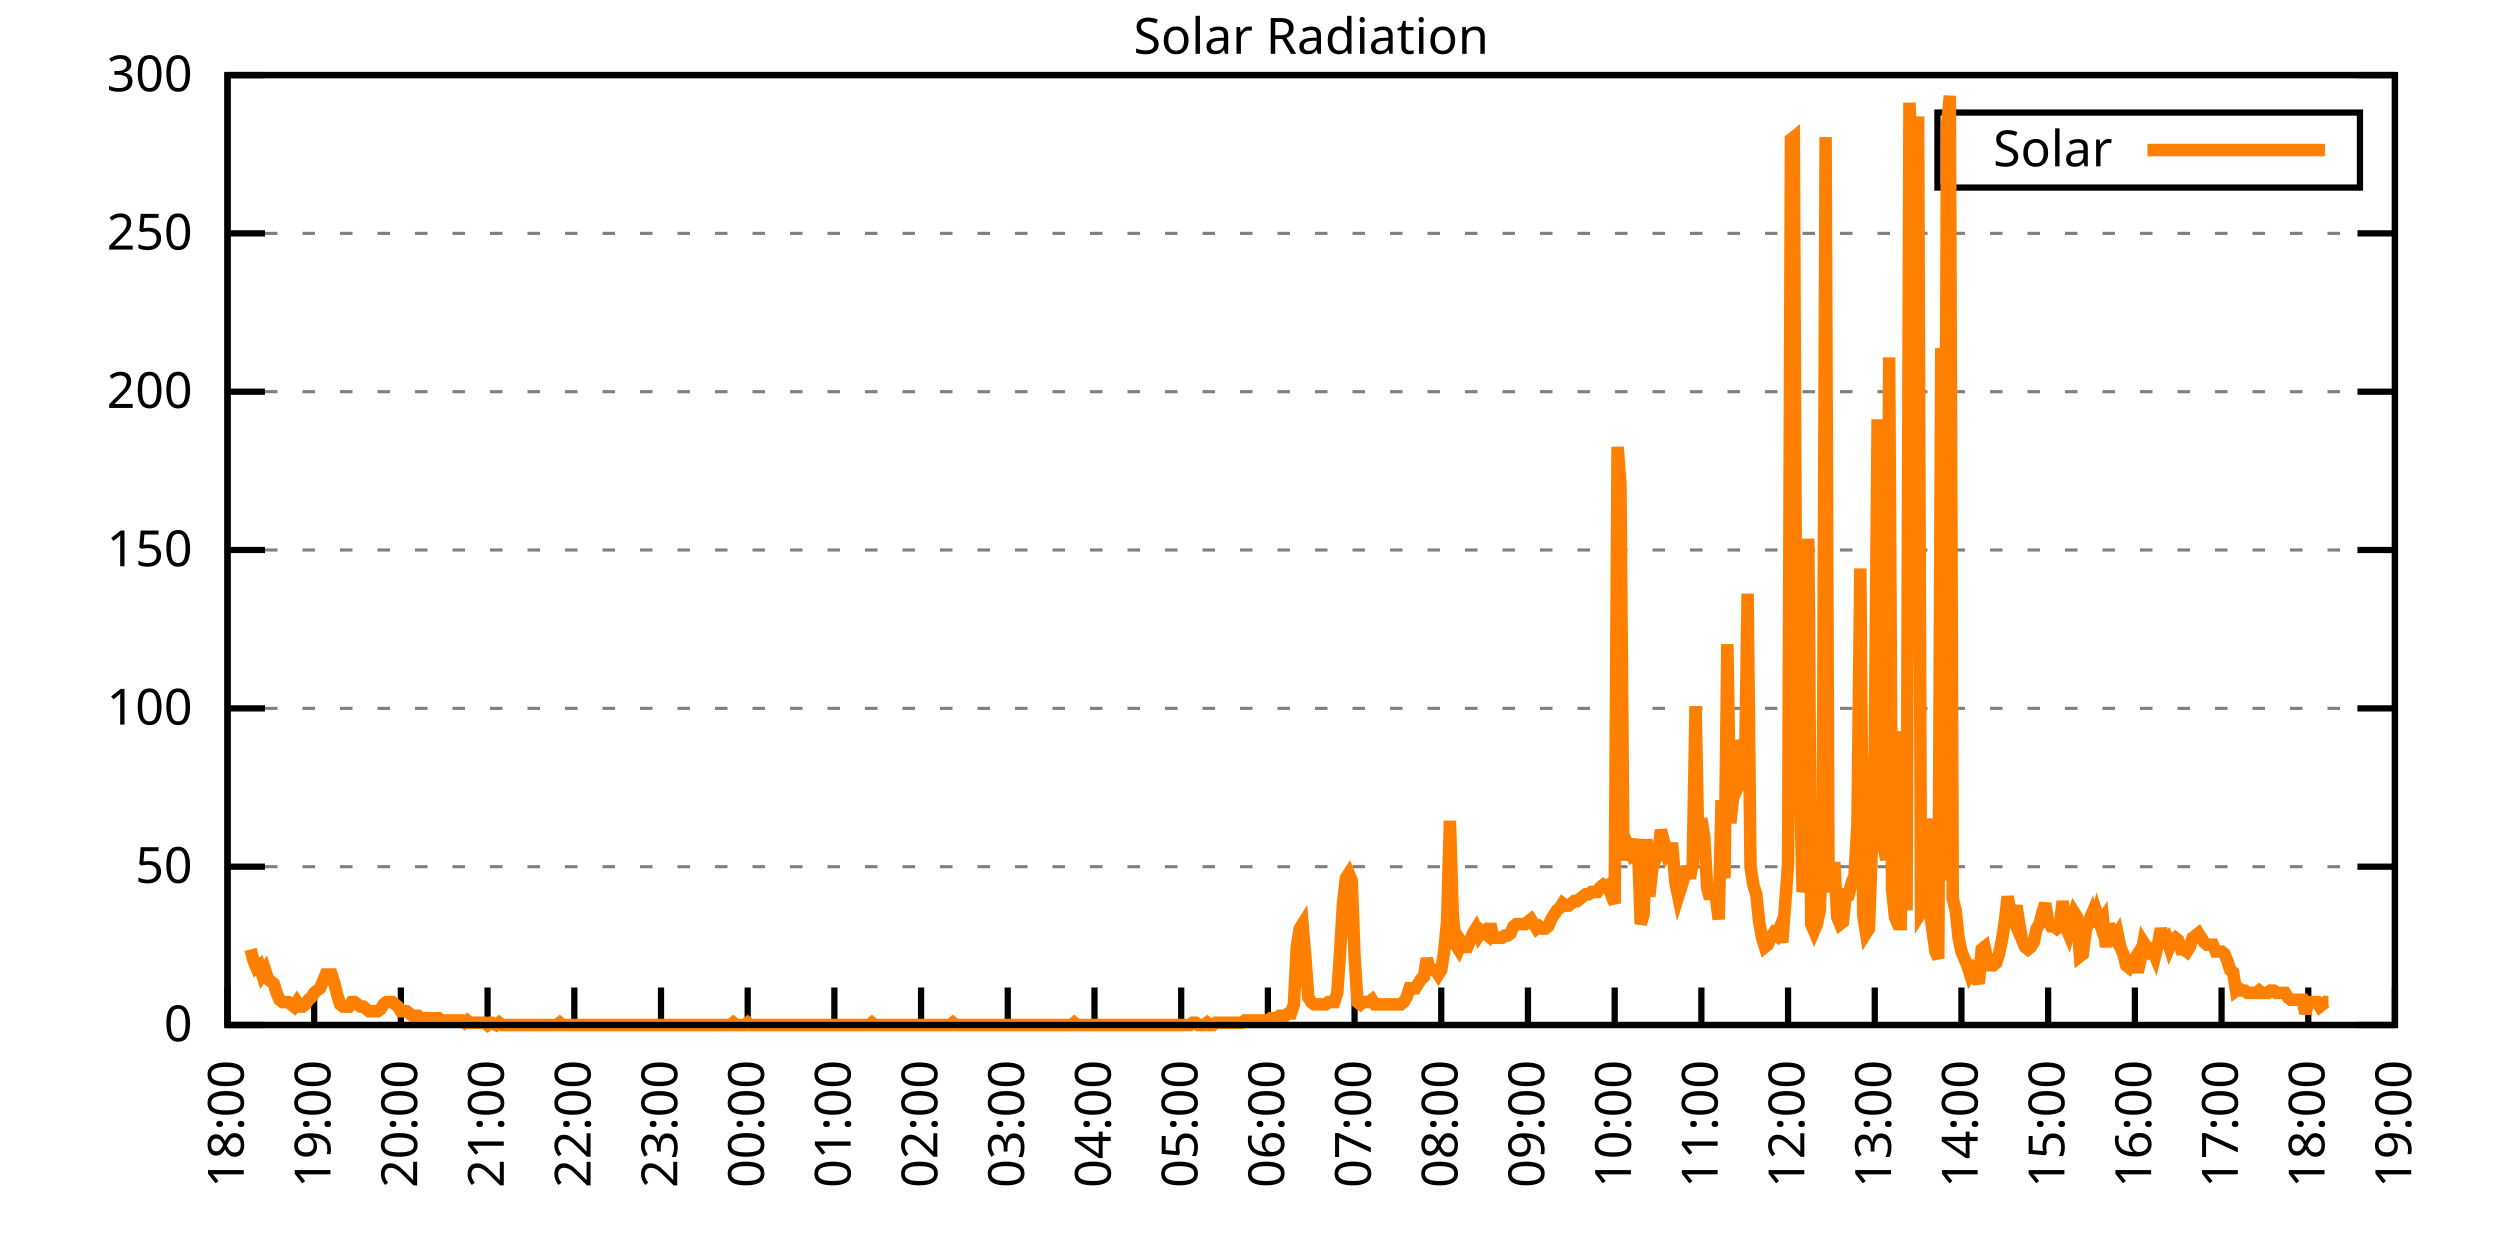
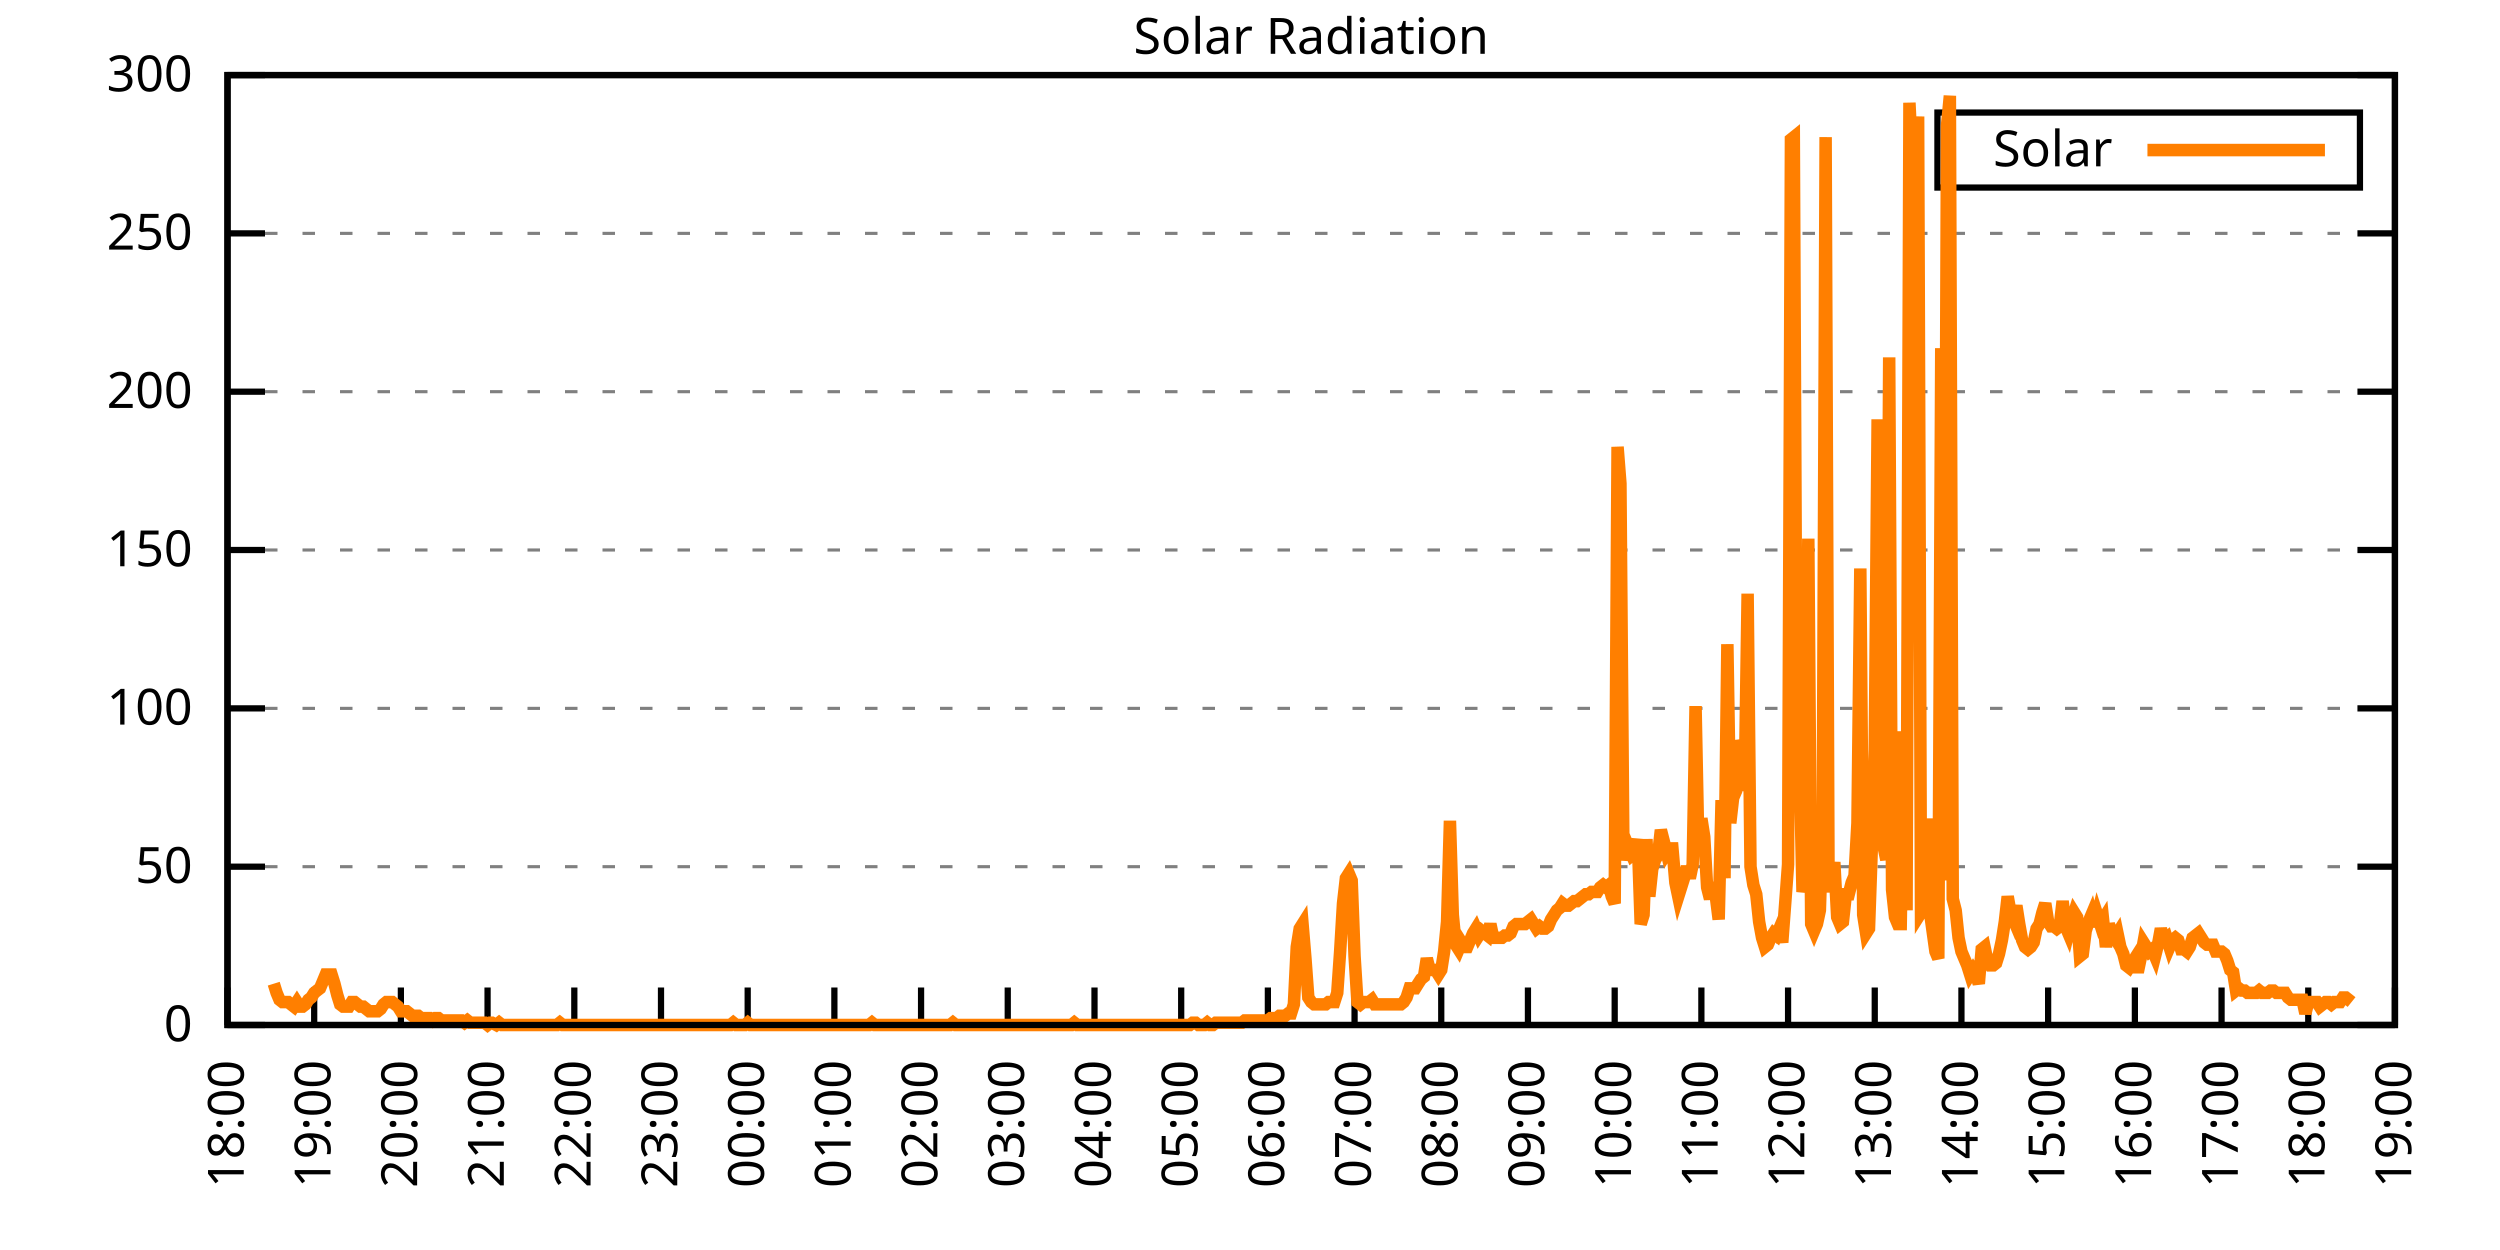
<svg xmlns="http://www.w3.org/2000/svg" xmlns:xlink="http://www.w3.org/1999/xlink" width="400" height="200" viewBox="0 0 400 200">
  <g id="gnuplot_canvas">
    <rect x="0" y="0" width="400" height="200" fill="none" />
    <defs>
      <circle id="gpDot" r="0.5" stroke-width="0.5" stroke="currentColor" />
      <path id="gpPt0" stroke-width="0.333" stroke="currentColor" d="M-1,0 h2 M0,-1 v2" />
      <path id="gpPt1" stroke-width="0.333" stroke="currentColor" d="M-1,-1 L1,1 M1,-1 L-1,1" />
      <path id="gpPt2" stroke-width="0.333" stroke="currentColor" d="M-1,0 L1,0 M0,-1 L0,1 M-1,-1 L1,1 M-1,1 L1,-1" />
      <rect id="gpPt3" stroke-width="0.333" stroke="currentColor" x="-1" y="-1" width="2" height="2" />
      <rect id="gpPt4" stroke-width="0.333" stroke="currentColor" fill="currentColor" x="-1" y="-1" width="2" height="2" />
      <circle id="gpPt5" stroke-width="0.333" stroke="currentColor" cx="0" cy="0" r="1" />
      <use xlink:href="#gpPt5" id="gpPt6" fill="currentColor" stroke="none" />
      <path id="gpPt7" stroke-width="0.333" stroke="currentColor" d="M0,-1.33 L-1.33,0.67 L1.33,0.67 z" />
      <use xlink:href="#gpPt7" id="gpPt8" fill="currentColor" stroke="none" />
      <use xlink:href="#gpPt7" id="gpPt9" stroke="currentColor" transform="rotate(180)" />
      <use xlink:href="#gpPt9" id="gpPt10" fill="currentColor" stroke="none" />
      <use xlink:href="#gpPt3" id="gpPt11" stroke="currentColor" transform="rotate(45)" />
      <use xlink:href="#gpPt11" id="gpPt12" fill="currentColor" stroke="none" />
      <path id="gpPt13" stroke-width="0.333" stroke="currentColor" d="M0,1.330 L1.265,0.411 L0.782,-1.067 L-0.782,-1.076 L-1.265,0.411 z" />
      <use xlink:href="#gpPt13" id="gpPt14" fill="currentColor" stroke="none" />
      <filter id="textbox" filterUnits="objectBoundingBox" x="0" y="0" height="1" width="1">
        <feFlood flood-color="white" flood-opacity="1" result="bgnd" />
        <feComposite in="SourceGraphic" in2="bgnd" operator="atop" />
      </filter>
      <filter id="greybox" filterUnits="objectBoundingBox" x="0" y="0" height="1" width="1">
        <feFlood flood-color="lightgrey" flood-opacity="1" result="grey" />
        <feComposite in="SourceGraphic" in2="grey" operator="atop" />
      </filter>
    </defs>
    <g fill="none" color="white" stroke="currentColor" stroke-width="1.00" stroke-linecap="butt" stroke-linejoin="miter">
</g>
    <g fill="none" color="black" stroke="currentColor" stroke-width="1.00" stroke-linecap="butt" stroke-linejoin="miter">
      <g stroke="none" shape-rendering="crispEdges">
        <polygon fill="rgb(255, 255, 255)" points="36.40,164.00 383.18,164.00 383.18,12.02 36.40,12.02 " />
      </g>
    </g>
    <g fill="none" color="black" stroke="currentColor" stroke-width="1.00" stroke-linecap="butt" stroke-linejoin="miter">
</g>
    <g fill="none" color="black" stroke="black" stroke-width="0.50" stroke-linecap="butt" stroke-linejoin="miter">
</g>
    <g fill="none" color="gray" stroke="currentColor" stroke-width="0.50" stroke-linecap="butt" stroke-linejoin="miter">
      <path stroke="gray" stroke-dasharray="2,4" class="gridline" d="M36.40,164.00 L383.19,164.00  " />
    </g>
    <g fill="none" color="gray" stroke="gray" stroke-width="1.00" stroke-linecap="butt" stroke-linejoin="miter">
</g>
    <g fill="none" color="black" stroke="currentColor" stroke-width="1.00" stroke-linecap="butt" stroke-linejoin="miter">
      <path stroke="black" d="M36.40,164.00 L42.40,164.00 M383.19,164.00 L377.19,164.00  " />
      <g transform="translate(30.80,166.60)" stroke="none" fill="black" font-family="Sans" font-size="8.00" text-anchor="end">
        <text>
          <tspan font-family="Sans"> 0</tspan>
        </text>
      </g>
    </g>
    <g fill="none" color="black" stroke="currentColor" stroke-width="1.00" stroke-linecap="butt" stroke-linejoin="miter">
</g>
    <g fill="none" color="black" stroke="black" stroke-width="0.50" stroke-linecap="butt" stroke-linejoin="miter">
</g>
    <g fill="none" color="gray" stroke="currentColor" stroke-width="0.50" stroke-linecap="butt" stroke-linejoin="miter">
      <path stroke="gray" stroke-dasharray="2,4" class="gridline" d="M36.40,138.67 L383.19,138.67  " />
    </g>
    <g fill="none" color="gray" stroke="gray" stroke-width="1.00" stroke-linecap="butt" stroke-linejoin="miter">
</g>
    <g fill="none" color="black" stroke="currentColor" stroke-width="1.00" stroke-linecap="butt" stroke-linejoin="miter">
      <path stroke="black" d="M36.40,138.67 L42.40,138.67 M383.19,138.67 L377.19,138.67  " />
      <g transform="translate(30.80,141.27)" stroke="none" fill="black" font-family="Sans" font-size="8.00" text-anchor="end">
        <text>
          <tspan font-family="Sans"> 50</tspan>
        </text>
      </g>
    </g>
    <g fill="none" color="black" stroke="currentColor" stroke-width="1.00" stroke-linecap="butt" stroke-linejoin="miter">
</g>
    <g fill="none" color="black" stroke="black" stroke-width="0.50" stroke-linecap="butt" stroke-linejoin="miter">
</g>
    <g fill="none" color="gray" stroke="currentColor" stroke-width="0.50" stroke-linecap="butt" stroke-linejoin="miter">
      <path stroke="gray" stroke-dasharray="2,4" class="gridline" d="M36.40,113.34 L383.19,113.34  " />
    </g>
    <g fill="none" color="gray" stroke="gray" stroke-width="1.00" stroke-linecap="butt" stroke-linejoin="miter">
</g>
    <g fill="none" color="black" stroke="currentColor" stroke-width="1.00" stroke-linecap="butt" stroke-linejoin="miter">
      <path stroke="black" d="M36.40,113.34 L42.40,113.34 M383.19,113.34 L377.19,113.34  " />
      <g transform="translate(30.80,115.94)" stroke="none" fill="black" font-family="Sans" font-size="8.00" text-anchor="end">
        <text>
          <tspan font-family="Sans"> 100</tspan>
        </text>
      </g>
    </g>
    <g fill="none" color="black" stroke="currentColor" stroke-width="1.00" stroke-linecap="butt" stroke-linejoin="miter">
</g>
    <g fill="none" color="black" stroke="black" stroke-width="0.50" stroke-linecap="butt" stroke-linejoin="miter">
</g>
    <g fill="none" color="gray" stroke="currentColor" stroke-width="0.50" stroke-linecap="butt" stroke-linejoin="miter">
      <path stroke="gray" stroke-dasharray="2,4" class="gridline" d="M36.40,88.00 L383.19,88.00  " />
    </g>
    <g fill="none" color="gray" stroke="gray" stroke-width="1.00" stroke-linecap="butt" stroke-linejoin="miter">
</g>
    <g fill="none" color="black" stroke="currentColor" stroke-width="1.00" stroke-linecap="butt" stroke-linejoin="miter">
      <path stroke="black" d="M36.40,88.00 L42.40,88.00 M383.19,88.00 L377.19,88.00  " />
      <g transform="translate(30.80,90.60)" stroke="none" fill="black" font-family="Sans" font-size="8.00" text-anchor="end">
        <text>
          <tspan font-family="Sans"> 150</tspan>
        </text>
      </g>
    </g>
    <g fill="none" color="black" stroke="currentColor" stroke-width="1.00" stroke-linecap="butt" stroke-linejoin="miter">
</g>
    <g fill="none" color="black" stroke="black" stroke-width="0.50" stroke-linecap="butt" stroke-linejoin="miter">
</g>
    <g fill="none" color="gray" stroke="currentColor" stroke-width="0.50" stroke-linecap="butt" stroke-linejoin="miter">
      <path stroke="gray" stroke-dasharray="2,4" class="gridline" d="M36.40,62.67 L383.19,62.67  " />
    </g>
    <g fill="none" color="gray" stroke="gray" stroke-width="1.00" stroke-linecap="butt" stroke-linejoin="miter">
</g>
    <g fill="none" color="black" stroke="currentColor" stroke-width="1.00" stroke-linecap="butt" stroke-linejoin="miter">
      <path stroke="black" d="M36.40,62.67 L42.40,62.67 M383.19,62.67 L377.19,62.67  " />
      <g transform="translate(30.80,65.27)" stroke="none" fill="black" font-family="Sans" font-size="8.00" text-anchor="end">
        <text>
          <tspan font-family="Sans"> 200</tspan>
        </text>
      </g>
    </g>
    <g fill="none" color="black" stroke="currentColor" stroke-width="1.00" stroke-linecap="butt" stroke-linejoin="miter">
</g>
    <g fill="none" color="black" stroke="black" stroke-width="0.50" stroke-linecap="butt" stroke-linejoin="miter">
</g>
    <g fill="none" color="gray" stroke="currentColor" stroke-width="0.50" stroke-linecap="butt" stroke-linejoin="miter">
      <path stroke="gray" stroke-dasharray="2,4" class="gridline" d="M36.40,37.34 L383.19,37.34  " />
    </g>
    <g fill="none" color="gray" stroke="gray" stroke-width="1.00" stroke-linecap="butt" stroke-linejoin="miter">
</g>
    <g fill="none" color="black" stroke="currentColor" stroke-width="1.00" stroke-linecap="butt" stroke-linejoin="miter">
      <path stroke="black" d="M36.40,37.34 L42.40,37.34 M383.19,37.34 L377.19,37.34  " />
      <g transform="translate(30.80,39.94)" stroke="none" fill="black" font-family="Sans" font-size="8.00" text-anchor="end">
        <text>
          <tspan font-family="Sans"> 250</tspan>
        </text>
      </g>
    </g>
    <g fill="none" color="black" stroke="currentColor" stroke-width="1.00" stroke-linecap="butt" stroke-linejoin="miter">
</g>
    <g fill="none" color="black" stroke="black" stroke-width="0.50" stroke-linecap="butt" stroke-linejoin="miter">
</g>
    <g fill="none" color="gray" stroke="currentColor" stroke-width="0.50" stroke-linecap="butt" stroke-linejoin="miter">
      <path stroke="gray" stroke-dasharray="2,4" class="gridline" d="M36.40,12.01 L383.19,12.01  " />
    </g>
    <g fill="none" color="gray" stroke="gray" stroke-width="1.00" stroke-linecap="butt" stroke-linejoin="miter">
</g>
    <g fill="none" color="black" stroke="currentColor" stroke-width="1.00" stroke-linecap="butt" stroke-linejoin="miter">
      <path stroke="black" d="M36.40,12.01 L42.40,12.01 M383.19,12.01 L377.19,12.01  " />
      <g transform="translate(30.80,14.61)" stroke="none" fill="black" font-family="Sans" font-size="8.00" text-anchor="end">
        <text>
          <tspan font-family="Sans"> 300</tspan>
        </text>
      </g>
    </g>
    <g fill="none" color="black" stroke="currentColor" stroke-width="1.00" stroke-linecap="butt" stroke-linejoin="miter">
      <path stroke="black" d="M36.40,164.00 L36.40,158.00  " />
      <g transform="translate(39.00,169.60) rotate(270.00)" stroke="none" fill="black" font-family="Sans" font-size="8.00" text-anchor="end">
        <text>
          <tspan font-family="Sans">18:00</tspan>
        </text>
      </g>
    </g>
    <g fill="none" color="black" stroke="currentColor" stroke-width="1.00" stroke-linecap="butt" stroke-linejoin="miter">
      <path stroke="black" d="M50.27,164.00 L50.27,158.00  " />
      <g transform="translate(52.87,169.60) rotate(270.00)" stroke="none" fill="black" font-family="Sans" font-size="8.00" text-anchor="end">
        <text>
          <tspan font-family="Sans">19:00</tspan>
        </text>
      </g>
    </g>
    <g fill="none" color="black" stroke="currentColor" stroke-width="1.00" stroke-linecap="butt" stroke-linejoin="miter">
      <path stroke="black" d="M64.14,164.00 L64.14,158.00  " />
      <g transform="translate(66.74,169.60) rotate(270.00)" stroke="none" fill="black" font-family="Sans" font-size="8.00" text-anchor="end">
        <text>
          <tspan font-family="Sans">20:00</tspan>
        </text>
      </g>
    </g>
    <g fill="none" color="black" stroke="currentColor" stroke-width="1.00" stroke-linecap="butt" stroke-linejoin="miter">
      <path stroke="black" d="M78.01,164.00 L78.01,158.00  " />
      <g transform="translate(80.61,169.60) rotate(270.00)" stroke="none" fill="black" font-family="Sans" font-size="8.00" text-anchor="end">
        <text>
          <tspan font-family="Sans">21:00</tspan>
        </text>
      </g>
    </g>
    <g fill="none" color="black" stroke="currentColor" stroke-width="1.00" stroke-linecap="butt" stroke-linejoin="miter">
      <path stroke="black" d="M91.89,164.00 L91.89,158.00  " />
      <g transform="translate(94.49,169.60) rotate(270.00)" stroke="none" fill="black" font-family="Sans" font-size="8.00" text-anchor="end">
        <text>
          <tspan font-family="Sans">22:00</tspan>
        </text>
      </g>
    </g>
    <g fill="none" color="black" stroke="currentColor" stroke-width="1.00" stroke-linecap="butt" stroke-linejoin="miter">
      <path stroke="black" d="M105.76,164.00 L105.76,158.00  " />
      <g transform="translate(108.36,169.60) rotate(270.00)" stroke="none" fill="black" font-family="Sans" font-size="8.00" text-anchor="end">
        <text>
          <tspan font-family="Sans">23:00</tspan>
        </text>
      </g>
    </g>
    <g fill="none" color="black" stroke="currentColor" stroke-width="1.00" stroke-linecap="butt" stroke-linejoin="miter">
      <path stroke="black" d="M119.63,164.00 L119.63,158.00  " />
      <g transform="translate(122.23,169.60) rotate(270.00)" stroke="none" fill="black" font-family="Sans" font-size="8.00" text-anchor="end">
        <text>
          <tspan font-family="Sans">00:00</tspan>
        </text>
      </g>
    </g>
    <g fill="none" color="black" stroke="currentColor" stroke-width="1.00" stroke-linecap="butt" stroke-linejoin="miter">
      <path stroke="black" d="M133.50,164.00 L133.50,158.00  " />
      <g transform="translate(136.10,169.60) rotate(270.00)" stroke="none" fill="black" font-family="Sans" font-size="8.00" text-anchor="end">
        <text>
          <tspan font-family="Sans">01:00</tspan>
        </text>
      </g>
    </g>
    <g fill="none" color="black" stroke="currentColor" stroke-width="1.00" stroke-linecap="butt" stroke-linejoin="miter">
      <path stroke="black" d="M147.37,164.00 L147.37,158.00  " />
      <g transform="translate(149.97,169.60) rotate(270.00)" stroke="none" fill="black" font-family="Sans" font-size="8.00" text-anchor="end">
        <text>
          <tspan font-family="Sans">02:00</tspan>
        </text>
      </g>
    </g>
    <g fill="none" color="black" stroke="currentColor" stroke-width="1.00" stroke-linecap="butt" stroke-linejoin="miter">
      <path stroke="black" d="M161.24,164.00 L161.24,158.00  " />
      <g transform="translate(163.84,169.60) rotate(270.00)" stroke="none" fill="black" font-family="Sans" font-size="8.00" text-anchor="end">
        <text>
          <tspan font-family="Sans">03:00</tspan>
        </text>
      </g>
    </g>
    <g fill="none" color="black" stroke="currentColor" stroke-width="1.00" stroke-linecap="butt" stroke-linejoin="miter">
      <path stroke="black" d="M175.12,164.00 L175.12,158.00  " />
      <g transform="translate(177.72,169.60) rotate(270.00)" stroke="none" fill="black" font-family="Sans" font-size="8.00" text-anchor="end">
        <text>
          <tspan font-family="Sans">04:00</tspan>
        </text>
      </g>
    </g>
    <g fill="none" color="black" stroke="currentColor" stroke-width="1.00" stroke-linecap="butt" stroke-linejoin="miter">
      <path stroke="black" d="M188.99,164.00 L188.99,158.00  " />
      <g transform="translate(191.59,169.60) rotate(270.00)" stroke="none" fill="black" font-family="Sans" font-size="8.00" text-anchor="end">
        <text>
          <tspan font-family="Sans">05:00</tspan>
        </text>
      </g>
    </g>
    <g fill="none" color="black" stroke="currentColor" stroke-width="1.00" stroke-linecap="butt" stroke-linejoin="miter">
      <path stroke="black" d="M202.86,164.00 L202.86,158.00  " />
      <g transform="translate(205.46,169.60) rotate(270.00)" stroke="none" fill="black" font-family="Sans" font-size="8.00" text-anchor="end">
        <text>
          <tspan font-family="Sans">06:00</tspan>
        </text>
      </g>
    </g>
    <g fill="none" color="black" stroke="currentColor" stroke-width="1.00" stroke-linecap="butt" stroke-linejoin="miter">
      <path stroke="black" d="M216.73,164.00 L216.73,158.00  " />
      <g transform="translate(219.33,169.60) rotate(270.00)" stroke="none" fill="black" font-family="Sans" font-size="8.00" text-anchor="end">
        <text>
          <tspan font-family="Sans">07:00</tspan>
        </text>
      </g>
    </g>
    <g fill="none" color="black" stroke="currentColor" stroke-width="1.00" stroke-linecap="butt" stroke-linejoin="miter">
      <path stroke="black" d="M230.60,164.00 L230.60,158.00  " />
      <g transform="translate(233.20,169.60) rotate(270.00)" stroke="none" fill="black" font-family="Sans" font-size="8.00" text-anchor="end">
        <text>
          <tspan font-family="Sans">08:00</tspan>
        </text>
      </g>
    </g>
    <g fill="none" color="black" stroke="currentColor" stroke-width="1.00" stroke-linecap="butt" stroke-linejoin="miter">
      <path stroke="black" d="M244.47,164.00 L244.47,158.00  " />
      <g transform="translate(247.07,169.60) rotate(270.00)" stroke="none" fill="black" font-family="Sans" font-size="8.00" text-anchor="end">
        <text>
          <tspan font-family="Sans">09:00</tspan>
        </text>
      </g>
    </g>
    <g fill="none" color="black" stroke="currentColor" stroke-width="1.00" stroke-linecap="butt" stroke-linejoin="miter">
      <path stroke="black" d="M258.35,164.00 L258.35,158.00  " />
      <g transform="translate(260.95,169.60) rotate(270.00)" stroke="none" fill="black" font-family="Sans" font-size="8.00" text-anchor="end">
        <text>
          <tspan font-family="Sans">10:00</tspan>
        </text>
      </g>
    </g>
    <g fill="none" color="black" stroke="currentColor" stroke-width="1.00" stroke-linecap="butt" stroke-linejoin="miter">
      <path stroke="black" d="M272.22,164.00 L272.22,158.00  " />
      <g transform="translate(274.82,169.60) rotate(270.00)" stroke="none" fill="black" font-family="Sans" font-size="8.00" text-anchor="end">
        <text>
          <tspan font-family="Sans">11:00</tspan>
        </text>
      </g>
    </g>
    <g fill="none" color="black" stroke="currentColor" stroke-width="1.00" stroke-linecap="butt" stroke-linejoin="miter">
      <path stroke="black" d="M286.09,164.00 L286.09,158.00  " />
      <g transform="translate(288.69,169.60) rotate(270.00)" stroke="none" fill="black" font-family="Sans" font-size="8.00" text-anchor="end">
        <text>
          <tspan font-family="Sans">12:00</tspan>
        </text>
      </g>
    </g>
    <g fill="none" color="black" stroke="currentColor" stroke-width="1.00" stroke-linecap="butt" stroke-linejoin="miter">
      <path stroke="black" d="M299.96,164.00 L299.96,158.00  " />
      <g transform="translate(302.56,169.60) rotate(270.00)" stroke="none" fill="black" font-family="Sans" font-size="8.00" text-anchor="end">
        <text>
          <tspan font-family="Sans">13:00</tspan>
        </text>
      </g>
    </g>
    <g fill="none" color="black" stroke="currentColor" stroke-width="1.00" stroke-linecap="butt" stroke-linejoin="miter">
      <path stroke="black" d="M313.83,164.00 L313.83,158.00  " />
      <g transform="translate(316.43,169.60) rotate(270.00)" stroke="none" fill="black" font-family="Sans" font-size="8.00" text-anchor="end">
        <text>
          <tspan font-family="Sans">14:00</tspan>
        </text>
      </g>
    </g>
    <g fill="none" color="black" stroke="currentColor" stroke-width="1.00" stroke-linecap="butt" stroke-linejoin="miter">
      <path stroke="black" d="M327.70,164.00 L327.70,158.00  " />
      <g transform="translate(330.30,169.60) rotate(270.00)" stroke="none" fill="black" font-family="Sans" font-size="8.00" text-anchor="end">
        <text>
          <tspan font-family="Sans">15:00</tspan>
        </text>
      </g>
    </g>
    <g fill="none" color="black" stroke="currentColor" stroke-width="1.00" stroke-linecap="butt" stroke-linejoin="miter">
      <path stroke="black" d="M341.58,164.00 L341.58,158.00  " />
      <g transform="translate(344.18,169.60) rotate(270.00)" stroke="none" fill="black" font-family="Sans" font-size="8.00" text-anchor="end">
        <text>
          <tspan font-family="Sans">16:00</tspan>
        </text>
      </g>
    </g>
    <g fill="none" color="black" stroke="currentColor" stroke-width="1.00" stroke-linecap="butt" stroke-linejoin="miter">
      <path stroke="black" d="M355.45,164.00 L355.45,158.00  " />
      <g transform="translate(358.05,169.60) rotate(270.00)" stroke="none" fill="black" font-family="Sans" font-size="8.00" text-anchor="end">
        <text>
          <tspan font-family="Sans">17:00</tspan>
        </text>
      </g>
    </g>
    <g fill="none" color="black" stroke="currentColor" stroke-width="1.00" stroke-linecap="butt" stroke-linejoin="miter">
      <path stroke="black" d="M369.32,164.00 L369.32,158.00  " />
      <g transform="translate(371.92,169.60) rotate(270.00)" stroke="none" fill="black" font-family="Sans" font-size="8.00" text-anchor="end">
        <text>
          <tspan font-family="Sans">18:00</tspan>
        </text>
      </g>
    </g>
    <g fill="none" color="black" stroke="currentColor" stroke-width="1.00" stroke-linecap="butt" stroke-linejoin="miter">
      <path stroke="black" d="M383.19,164.00 L383.19,158.00  " />
      <g transform="translate(385.79,169.60) rotate(270.00)" stroke="none" fill="black" font-family="Sans" font-size="8.00" text-anchor="end">
        <text>
          <tspan font-family="Sans">19:00</tspan>
        </text>
      </g>
    </g>
    <g fill="none" color="black" stroke="currentColor" stroke-width="1.00" stroke-linecap="butt" stroke-linejoin="miter">
</g>
    <g fill="none" color="black" stroke="currentColor" stroke-width="1.00" stroke-linecap="butt" stroke-linejoin="miter">
      <path stroke="black" d="M36.40,12.01 L36.40,164.00 L383.19,164.00 L383.19,12.01 L36.40,12.01 Z  " />
    </g>
    <g fill="none" color="black" stroke="currentColor" stroke-width="1.00" stroke-linecap="butt" stroke-linejoin="miter">
</g>
    <g fill="none" color="black" stroke="currentColor" stroke-width="1.00" stroke-linecap="butt" stroke-linejoin="miter">
      <path stroke="black" d="M309.99,30.01 L309.99,18.01 L377.59,18.01 L377.59,30.01 L309.99,30.01 Z  " />
    </g>
    <g id="Solar_Radiation_plot_1">
      <g fill="none" color="white" stroke="black" stroke-width="2.00" stroke-linecap="butt" stroke-linejoin="miter">
</g>
      <g fill="none" color="black" stroke="currentColor" stroke-width="2.00" stroke-linecap="butt" stroke-linejoin="miter">
        <g transform="translate(337.99,26.61)" stroke="none" fill="black" font-family="Sans" font-size="8.00" text-anchor="end">
          <text>
            <tspan font-family="Sans">Solar</tspan>
          </text>
        </g>
      </g>
      <g fill="none" color="black" stroke="currentColor" stroke-width="2.00" stroke-linecap="butt" stroke-linejoin="miter">
-         <path stroke="rgb(255, 127,   0)" d="M343.59,24.01 L371.99,24.01 M40.10,151.89 L40.56,153.72 L41.02,154.82 L41.49,154.46 L41.95,155.92 L42.41,155.19   L42.87,156.66 L43.34,157.03 L43.80,157.39 L44.26,158.86 L44.72,159.96 L45.19,160.33 L45.65,160.33 L46.11,160.33   L46.57,160.70 L47.03,161.06 L47.50,160.33 L47.96,161.06 L48.42,161.06 L48.88,160.70 L49.35,159.96 L49.81,159.60   L50.27,158.86 L50.73,158.49 L51.20,158.13 L51.66,157.03 L52.12,155.92 L52.58,155.92 L53.05,155.92 L53.51,157.39   L53.97,159.23 L54.43,160.70 L54.90,161.06 L55.36,161.06 L55.82,161.06 L56.28,160.33 L56.75,160.33 L57.21,160.70   L57.67,161.06 L58.13,161.06 L58.59,161.43 L59.06,161.80 L59.52,161.80 L59.98,161.80 L60.44,161.80 L60.91,161.43   L61.37,160.70 L61.83,160.33 L62.29,160.33 L62.76,160.33 L63.22,160.70 L63.68,161.06 L64.14,161.80 L64.61,161.80   L65.07,161.80 L65.53,162.16 L65.99,162.53 L66.46,162.53 L66.92,162.53 L67.38,162.90 L67.84,162.90 L68.30,162.90   L68.77,162.90 L69.23,163.27 L69.69,162.90 L70.15,162.90 L70.62,163.27 L71.08,163.27 L71.54,163.27 L72.00,163.27   L72.47,163.27 L72.93,163.27 L73.39,163.27 L73.85,163.27 L74.32,163.63 L74.78,163.27 L75.24,163.63 L75.70,163.63   L76.17,163.63 L76.63,163.63 L77.09,163.63 L77.55,163.63 L78.01,164.00 L78.48,163.63 L78.71,163.63 L79.40,164.00   L79.86,163.63 L80.33,164.00 L80.79,164.00 L81.25,164.00 L81.71,164.00 L82.18,164.00 L82.64,164.00 L83.10,164.00   L83.56,164.00 L84.03,164.00 L84.49,164.00 L84.95,164.00 L85.41,164.00 L85.88,164.00 L86.34,164.00 L86.80,164.00   L87.26,164.00 L87.72,164.00 L88.19,164.00 L88.65,164.00 L89.11,164.00 L89.57,163.63 L90.04,164.00 L90.50,164.00   L90.96,164.00 L91.42,164.00 L91.89,164.00 L92.35,164.00 L92.81,164.00 L93.27,164.00 L93.74,164.00 L94.20,164.00   L94.66,164.00 L95.12,164.00 L95.59,164.00 L96.05,164.00 L96.51,164.00 L96.97,164.00 L97.44,164.00 L97.90,164.00   L98.36,164.00 L98.82,164.00 L99.28,164.00 L99.75,164.00 L100.21,164.00 L100.67,164.00 L101.13,164.00 L101.60,164.00   L102.06,164.00 L102.52,164.00 L102.98,164.00 L103.45,164.00 L103.91,164.00 L104.37,164.00 L104.83,164.00 L105.30,164.00   L105.76,164.00 L106.22,164.00 L106.68,164.00 L107.15,164.00 L107.61,164.00 L108.07,164.00 L108.53,164.00 L108.99,164.00   L109.46,164.00 L109.92,164.00 L110.38,164.00 L110.84,164.00 L111.31,164.00 L111.77,164.00 L112.23,164.00 L112.69,164.00   L113.16,164.00 L113.62,164.00 L114.08,164.00 L114.54,164.00 L115.01,164.00 L115.47,164.00 L115.93,164.00 L116.39,164.00   L116.86,164.00 L117.32,163.63 L117.78,164.00 L118.24,164.00 L118.70,164.00 L119.17,164.00 L119.63,163.63 L120.09,164.00   L120.55,164.00 L121.02,164.00 L121.48,164.00 L121.94,164.00 L122.40,164.00 L122.87,164.00 L123.33,164.00 L123.79,164.00   L124.25,164.00 L124.72,164.00 L125.18,164.00 L125.64,164.00 L126.10,164.00 L126.57,164.00 L127.03,164.00 L127.49,164.00   L127.95,164.00 L128.41,164.00 L128.88,164.00 L129.34,164.00 L129.80,164.00 L130.26,164.00 L130.73,164.00 L131.19,164.00   L131.65,164.00 L132.11,164.00 L132.58,164.00 L133.04,164.00 L133.50,164.00 L133.96,164.00 L134.43,164.00 L134.89,164.00   L135.35,164.00 L135.81,164.00 L136.28,164.00 L136.74,164.00 L137.20,164.00 L137.66,164.00 L138.13,164.00 L138.59,164.00   L139.05,164.00 L139.51,163.63 L139.97,164.00 L140.44,164.00 L140.90,164.00 L141.36,164.00 L141.82,164.00 L142.29,164.00   L142.75,164.00 L143.21,164.00 L143.67,164.00 L144.14,164.00 L144.60,164.00 L145.06,164.00 L145.52,164.00 L145.99,164.00   L146.45,164.00 L146.91,164.00 L147.37,164.00 L147.84,164.00 L148.30,164.00 L148.76,164.00 L149.22,164.00 L149.68,164.00   L150.15,164.00 L150.61,164.00 L151.07,164.00 L151.53,164.00 L152.00,164.00 L152.46,163.63 L152.92,164.00 L153.38,164.00   L153.85,164.00 L154.31,164.00 L154.77,164.00 L155.23,164.00 L155.70,164.00 L156.16,164.00 L156.62,164.00 L157.08,164.00   L157.55,164.00 L158.01,164.00 L158.47,164.00 L158.93,164.00 L159.39,164.00 L159.86,164.00 L160.32,164.00 L160.78,164.00   L161.24,164.00 L161.71,164.00 L162.17,164.00 L162.63,164.00 L163.09,164.00 L163.56,164.00 L164.02,164.00 L164.48,164.00   L164.94,164.00 L165.41,164.00 L165.87,164.00 L166.33,164.00 L166.79,164.00 L167.26,164.00 L167.72,164.00 L168.18,164.00   L168.64,164.00 L169.10,164.00 L169.57,164.00 L170.03,164.00 L170.49,164.00 L170.95,164.00 L171.42,164.00 L171.88,163.63   L172.34,164.00 L172.80,164.00 L173.27,164.00 L173.73,164.00 L174.19,164.00 L174.65,164.00 L175.12,164.00 L175.58,164.00   L176.04,164.00 L176.50,164.00 L176.97,164.00 L177.43,164.00 L177.89,164.00 L178.35,164.00 L178.82,164.00 L179.28,164.00   L179.74,164.00 L180.20,164.00 L180.66,164.00 L181.13,164.00 L181.59,164.00 L182.05,164.00 L182.51,164.00 L182.98,164.00   L183.44,164.00 L183.90,164.00 L184.36,164.00 L184.83,164.00 L185.29,164.00 L185.75,164.00 L186.21,164.00 L186.68,164.00   L187.14,164.00 L187.60,164.00 L188.06,164.00 L188.53,164.00 L188.99,164.00 L189.45,164.00 L189.91,164.00 L190.37,164.00   L190.84,163.63 L191.30,163.63 L191.76,164.00 L192.22,164.00 L192.69,164.00 L193.15,163.63 L193.61,164.00 L194.07,164.00   L194.54,163.63 L195.00,163.63 L195.46,163.63 L195.92,163.63 L196.39,163.63 L196.85,163.63 L197.31,163.63 L197.77,163.63   L198.24,163.63 L198.70,163.63 L199.16,163.27 L199.62,163.27 L200.08,163.27 L200.55,163.27 L201.01,163.27 L201.47,163.27   L201.93,163.27 L202.40,163.27 L202.86,163.27 L203.32,162.90 L203.78,162.90 L204.25,162.90 L204.71,162.53 L205.17,162.53   L205.63,162.53 L206.10,162.16 L206.56,162.16 L207.02,160.70 L207.48,151.52 L207.95,148.58 L208.41,147.85 L208.87,153.35   L209.33,159.60 L209.80,160.33 L210.26,160.70 L210.72,160.70 L211.18,160.70 L211.64,160.70 L212.11,160.70 L212.57,160.33   L213.03,160.33 L213.49,160.33 L213.96,158.86 L214.42,152.25 L214.88,144.55 L215.34,140.51 L215.81,139.77 L216.27,140.87   L216.73,152.99 L217.19,160.33 L217.66,160.70 L218.12,160.33 L218.58,160.33 L219.04,160.33 L219.51,159.96 L219.97,160.70   L220.43,160.70 L220.89,160.70 L221.35,160.70 L221.82,160.70 L222.28,160.70 L222.74,160.70 L223.20,160.70 L223.67,160.70   L224.13,160.70 L224.59,160.33 L225.05,159.60 L225.52,158.13 L225.98,158.13 L226.44,158.13 L226.90,157.39 L227.37,156.66   L227.83,156.29 L228.29,153.35 L228.75,155.19 L229.22,155.19 L229.68,155.19 L230.14,155.92 L230.60,155.19 L231.06,152.25   L231.53,147.48 L231.99,131.33 L232.45,146.38 L232.91,151.15 L233.38,151.89 L233.84,150.79 L234.30,151.52 L234.76,151.52   L235.23,150.42 L235.69,149.32 L236.15,148.58 L236.61,149.68 L237.08,148.95 L237.54,149.32 L238.00,149.68 L238.46,147.85   L238.93,150.05 L239.39,150.05 L239.85,150.05 L240.31,150.05 L240.77,149.68 L241.24,149.68 L241.70,149.32 L242.16,148.22   L242.62,147.85 L243.09,147.85 L243.55,147.85 L244.01,147.85 L244.47,147.48 L244.94,147.11 L245.40,147.85 L245.86,148.58   L246.32,148.22 L246.79,148.58 L247.25,148.58 L247.71,148.22 L248.17,147.11 L248.64,146.38 L249.10,145.65 L249.56,145.28   L250.02,144.55 L250.49,144.91 L250.95,144.91 L251.41,144.55 L251.87,144.18 L252.33,144.18 L252.80,143.81 L253.26,143.44   L253.72,143.08 L254.18,143.08 L254.65,142.71 L255.11,142.71 L255.57,142.71 L256.03,141.98 L256.50,141.61 L256.96,141.98   L257.42,141.61 L257.88,143.44 L258.35,144.55 L258.81,71.50 L259.27,77.37 L259.73,134.27 L260.20,137.57 L260.66,135.74   L261.12,136.84 L261.58,136.47 L262.04,134.27 L262.51,147.85 L262.97,146.38 L263.43,134.27 L263.89,143.44 L264.36,139.04   L264.82,137.57 L265.28,136.84 L265.74,132.80 L266.21,134.63 L266.67,136.47 L267.13,135.74 L267.59,135.74 L268.06,141.24   L268.52,143.44 L268.98,141.98 L269.44,140.51 L269.91,138.67 L270.37,140.51 L270.83,138.30 L271.29,112.98 L271.75,136.10   L272.22,130.96 L272.68,133.90 L273.14,141.98 L273.60,143.81 L274.07,141.24 L274.53,143.44 L274.99,147.11 L275.45,128.03   L275.92,140.51 L276.38,103.07 L276.84,131.70 L277.30,127.66 L277.77,126.56 L278.23,118.48 L278.69,119.95 L279.15,126.56   L279.62,94.99 L280.08,138.67 L280.54,141.61 L281.00,143.08 L281.46,147.48 L281.93,150.05 L282.39,151.52 L282.85,151.15   L283.31,150.05 L283.78,149.32 L284.24,149.68 L284.70,148.58 L285.16,150.79 L285.63,144.55 L286.09,138.30 L286.55,22.31   L287.01,21.94 L287.48,122.89 L287.94,121.42 L288.40,142.71 L288.86,140.51 L289.33,86.18 L289.79,147.85 L290.25,148.95   L290.71,147.85 L291.18,145.65 L291.64,130.96 L292.10,21.94 L292.56,139.04 L293.02,142.71 L293.49,137.94 L293.95,146.75   L294.41,147.85 L294.87,147.48 L295.34,143.08 L295.80,143.08 L296.26,141.24 L296.72,140.14 L297.19,131.70 L297.65,90.95   L298.11,146.38 L298.57,149.32 L299.04,148.58 L299.50,135.37 L299.96,119.95 L300.42,67.09 L300.89,126.56 L301.35,135.37   L301.81,137.57 L302.27,57.18 L302.73,142.34 L303.20,146.75 L303.66,147.85 L304.12,147.85 L304.58,117.01 L305.05,145.65   L305.51,16.44 L305.97,25.98 L306.43,29.65 L306.90,18.64 L307.36,146.01 L307.82,145.28 L308.28,130.96 L308.75,145.65   L309.21,148.95 L309.67,152.25 L310.13,153.35 L310.60,55.71 L311.06,140.87 L311.52,20.11 L311.98,15.33 L312.44,143.81   L312.91,145.65 L313.37,150.05 L313.83,152.25 L314.29,153.35 L314.76,154.46 L315.22,155.92 L315.68,155.19 L316.14,155.92   L316.61,157.39 L317.07,151.89 L317.53,151.52 L317.99,153.72 L318.46,154.46 L318.92,154.46 L319.38,154.09 L319.84,152.62   L320.31,150.42 L320.77,147.48 L321.23,143.44 L321.69,146.01 L322.15,147.11 L322.62,144.91 L323.08,147.85 L323.54,150.42   L324.00,151.52 L324.47,151.89 L324.93,151.52 L325.39,150.79 L325.85,148.58 L326.32,147.85 L326.78,146.01 L327.24,144.55   L327.70,147.48 L328.17,148.22 L328.63,148.22 L329.09,148.58 L329.55,148.22 L330.02,144.18 L330.48,148.22 L330.94,149.32   L331.40,147.48 L331.87,146.01 L332.33,146.75 L332.79,152.99 L333.25,152.62 L333.71,148.95 L334.18,147.48 L334.64,146.38   L335.10,148.22 L335.56,146.38 L336.03,147.85 L336.49,147.11 L336.95,151.52 L337.41,147.85 L337.88,149.32 L338.34,150.05   L338.80,149.32 L339.26,151.52 L339.73,152.62 L340.19,154.46 L340.65,154.82 L341.11,154.09 L341.58,153.35 L342.04,155.56   L342.50,153.35 L342.96,150.79 L343.42,151.52 L343.89,152.25 L344.35,151.89 L344.81,152.99 L345.27,151.15 L345.74,148.58   L346.20,150.42 L346.66,150.05 L347.12,151.52 L347.59,150.42 L348.05,150.05 L348.51,150.42 L348.97,151.89 L349.44,151.89   L349.90,152.25 L350.36,151.52 L350.82,150.05 L351.29,149.68 L351.75,149.32 L352.21,150.05 L352.67,150.79 L353.13,151.15   L353.60,151.15 L354.06,151.15 L354.52,152.25 L354.98,152.25 L355.45,152.25 L355.91,152.62 L356.37,153.72 L356.83,155.19   L357.30,155.56 L357.76,158.49 L358.22,158.13 L358.68,158.49 L359.15,158.49 L359.61,158.86 L360.07,158.86 L360.53,158.86   L361.00,158.86 L361.46,158.49 L361.92,158.86 L362.38,158.86 L362.84,158.86 L363.31,158.49 L363.77,158.49 L364.23,158.86   L364.69,158.86 L365.16,158.86 L365.62,158.86 L366.08,159.60 L366.54,159.96 L367.01,159.96 L367.47,159.96 L367.93,159.96   L368.39,159.96 L368.86,162.16 L369.32,160.33 L369.78,160.33 L370.24,160.33 L370.71,160.33 L371.17,161.06 L371.63,160.70   L372.09,160.33 L372.56,160.33  " />
+         <path stroke="rgb(255, 127,   0)" d="M343.59,24.01 L371.99,24.01 M43.80,157.39 L44.26,158.86 L44.72,159.96 L45.19,160.33 L45.65,160.33 L46.11,160.33   L46.57,160.70 L47.03,161.06 L47.50,160.33 L47.96,161.06 L48.42,161.06 L48.88,160.70 L49.35,159.96 L49.81,159.60   L50.27,158.86 L50.73,158.49 L51.20,158.13 L51.66,157.03 L52.12,155.92 L52.58,155.92 L53.05,155.92 L53.51,157.39   L53.97,159.23 L54.43,160.70 L54.90,161.06 L55.36,161.06 L55.82,161.06 L56.28,160.33 L56.75,160.33 L57.21,160.70   L57.67,161.06 L58.13,161.06 L58.59,161.43 L59.06,161.80 L59.52,161.80 L59.98,161.80 L60.44,161.80 L60.91,161.43   L61.37,160.70 L61.83,160.33 L62.29,160.33 L62.76,160.33 L63.22,160.70 L63.68,161.06 L64.14,161.80 L64.61,161.80   L65.07,161.80 L65.53,162.16 L65.99,162.53 L66.46,162.53 L66.92,162.53 L67.38,162.90 L67.84,162.90 L68.30,162.90   L68.77,162.90 L69.23,163.27 L69.69,162.90 L70.15,162.90 L70.62,163.27 L71.08,163.27 L71.54,163.27 L72.00,163.27   L72.47,163.27 L72.93,163.27 L73.39,163.27 L73.85,163.27 L74.32,163.63 L74.78,163.27 L75.24,163.63 L75.70,163.63   L76.17,163.63 L76.63,163.63 L77.09,163.63 L77.55,163.63 L78.01,164.00 L78.48,163.63 L78.71,163.63 L79.40,164.00   L79.86,163.63 L80.33,164.00 L80.79,164.00 L81.25,164.00 L81.71,164.00 L82.18,164.00 L82.64,164.00 L83.10,164.00   L83.56,164.00 L84.03,164.00 L84.49,164.00 L84.95,164.00 L85.41,164.00 L85.88,164.00 L86.34,164.00 L86.80,164.00   L87.26,164.00 L87.72,164.00 L88.19,164.00 L88.65,164.00 L89.11,164.00 L89.57,163.63 L90.04,164.00 L90.50,164.00   L90.96,164.00 L91.42,164.00 L91.89,164.00 L92.35,164.00 L92.81,164.00 L93.27,164.00 L93.74,164.00 L94.20,164.00   L94.66,164.00 L95.12,164.00 L95.59,164.00 L96.05,164.00 L96.51,164.00 L96.97,164.00 L97.44,164.00 L97.90,164.00   L98.36,164.00 L98.82,164.00 L99.28,164.00 L99.75,164.00 L100.21,164.00 L100.67,164.00 L101.13,164.00 L101.60,164.00   L102.06,164.00 L102.52,164.00 L102.98,164.00 L103.45,164.00 L103.91,164.00 L104.37,164.00 L104.83,164.00 L105.30,164.00   L105.76,164.00 L106.22,164.00 L106.68,164.00 L107.15,164.00 L107.61,164.00 L108.07,164.00 L108.53,164.00 L108.99,164.00   L109.46,164.00 L109.92,164.00 L110.38,164.00 L110.84,164.00 L111.31,164.00 L111.77,164.00 L112.23,164.00 L112.69,164.00   L113.16,164.00 L113.62,164.00 L114.08,164.00 L114.54,164.00 L115.01,164.00 L115.47,164.00 L115.93,164.00 L116.39,164.00   L116.86,164.00 L117.32,163.63 L117.78,164.00 L118.24,164.00 L118.70,164.00 L119.17,164.00 L119.63,163.63 L120.09,164.00   L120.55,164.00 L121.02,164.00 L121.48,164.00 L121.94,164.00 L122.40,164.00 L122.87,164.00 L123.33,164.00 L123.79,164.00   L124.25,164.00 L124.72,164.00 L125.18,164.00 L125.64,164.00 L126.10,164.00 L126.57,164.00 L127.03,164.00 L127.49,164.00   L127.95,164.00 L128.41,164.00 L128.88,164.00 L129.34,164.00 L129.80,164.00 L130.26,164.00 L130.73,164.00 L131.19,164.00   L131.65,164.00 L132.11,164.00 L132.58,164.00 L133.04,164.00 L133.50,164.00 L133.96,164.00 L134.43,164.00 L134.89,164.00   L135.35,164.00 L135.81,164.00 L136.28,164.00 L136.74,164.00 L137.20,164.00 L137.66,164.00 L138.13,164.00 L138.59,164.00   L139.05,164.00 L139.51,163.63 L139.97,164.00 L140.44,164.00 L140.90,164.00 L141.36,164.00 L141.82,164.00 L142.29,164.00   L142.75,164.00 L143.21,164.00 L143.67,164.00 L144.14,164.00 L144.60,164.00 L145.06,164.00 L145.52,164.00 L145.99,164.00   L146.45,164.00 L146.91,164.00 L147.37,164.00 L147.84,164.00 L148.30,164.00 L148.76,164.00 L149.22,164.00 L149.68,164.00   L150.15,164.00 L150.61,164.00 L151.07,164.00 L151.53,164.00 L152.00,164.00 L152.46,163.63 L152.92,164.00 L153.38,164.00   L153.85,164.00 L154.31,164.00 L154.77,164.00 L155.23,164.00 L155.70,164.00 L156.16,164.00 L156.62,164.00 L157.08,164.00   L157.55,164.00 L158.01,164.00 L158.47,164.00 L158.93,164.00 L159.39,164.00 L159.86,164.00 L160.32,164.00 L160.78,164.00   L161.24,164.00 L161.71,164.00 L162.17,164.00 L162.63,164.00 L163.09,164.00 L163.56,164.00 L164.02,164.00 L164.48,164.00   L164.94,164.00 L165.41,164.00 L165.87,164.00 L166.33,164.00 L166.79,164.00 L167.26,164.00 L167.72,164.00 L168.18,164.00   L168.64,164.00 L169.10,164.00 L169.57,164.00 L170.03,164.00 L170.49,164.00 L170.95,164.00 L171.42,164.00 L171.88,163.63   L172.34,164.00 L172.80,164.00 L173.27,164.00 L173.73,164.00 L174.19,164.00 L174.65,164.00 L175.12,164.00 L175.58,164.00   L176.04,164.00 L176.50,164.00 L176.97,164.00 L177.43,164.00 L177.89,164.00 L178.35,164.00 L178.82,164.00 L179.28,164.00   L179.74,164.00 L180.20,164.00 L180.66,164.00 L181.13,164.00 L181.59,164.00 L182.05,164.00 L182.51,164.00 L182.98,164.00   L183.44,164.00 L183.90,164.00 L184.36,164.00 L184.83,164.00 L185.29,164.00 L185.75,164.00 L186.21,164.00 L186.68,164.00   L187.14,164.00 L187.60,164.00 L188.06,164.00 L188.53,164.00 L188.99,164.00 L189.45,164.00 L189.91,164.00 L190.37,164.00   L190.84,163.63 L191.30,163.63 L191.76,164.00 L192.22,164.00 L192.69,164.00 L193.15,163.63 L193.61,164.00 L194.07,164.00   L194.54,163.63 L195.00,163.63 L195.46,163.63 L195.92,163.63 L196.39,163.63 L196.85,163.63 L197.31,163.63 L197.77,163.63   L198.24,163.63 L198.70,163.63 L199.16,163.27 L199.62,163.27 L200.08,163.27 L200.55,163.27 L201.01,163.27 L201.47,163.27   L201.93,163.27 L202.40,163.27 L202.86,163.27 L203.32,162.90 L203.78,162.90 L204.25,162.90 L204.71,162.53 L205.17,162.53   L205.63,162.53 L206.10,162.16 L206.56,162.16 L207.02,160.70 L207.48,151.52 L207.95,148.58 L208.41,147.85 L208.87,153.35   L209.33,159.60 L209.80,160.33 L210.26,160.70 L210.72,160.70 L211.18,160.70 L211.64,160.70 L212.11,160.70 L212.57,160.33   L213.03,160.33 L213.49,160.33 L213.96,158.86 L214.42,152.25 L214.88,144.55 L215.34,140.51 L215.81,139.77 L216.27,140.87   L216.73,152.99 L217.19,160.33 L217.66,160.70 L218.12,160.33 L218.58,160.33 L219.04,160.33 L219.51,159.96 L219.97,160.70   L220.43,160.70 L220.89,160.70 L221.35,160.70 L221.82,160.70 L222.28,160.70 L222.74,160.70 L223.20,160.70 L223.67,160.70   L224.13,160.70 L224.59,160.33 L225.05,159.60 L225.52,158.13 L225.98,158.13 L226.44,158.13 L226.90,157.39 L227.37,156.66   L227.83,156.29 L228.29,153.35 L228.75,155.19 L229.22,155.19 L229.68,155.19 L230.14,155.92 L230.60,155.19 L231.06,152.25   L231.53,147.48 L231.99,131.33 L232.45,146.38 L232.91,151.15 L233.38,151.89 L233.84,150.79 L234.30,151.52 L234.76,151.52   L235.23,150.42 L235.69,149.32 L236.15,148.58 L236.61,149.68 L237.08,148.95 L237.54,149.32 L238.00,149.68 L238.46,147.85   L238.93,150.05 L239.39,150.05 L239.85,150.05 L240.31,150.05 L240.77,149.68 L241.24,149.68 L241.70,149.32 L242.16,148.22   L242.62,147.85 L243.09,147.85 L243.55,147.85 L244.01,147.85 L244.47,147.48 L244.94,147.11 L245.40,147.85 L245.86,148.58   L246.32,148.22 L246.79,148.58 L247.25,148.58 L247.71,148.22 L248.17,147.11 L248.64,146.38 L249.10,145.65 L249.56,145.28   L250.02,144.55 L250.49,144.91 L250.95,144.91 L251.41,144.55 L251.87,144.18 L252.33,144.18 L252.80,143.81 L253.26,143.44   L253.72,143.08 L254.18,143.08 L254.65,142.71 L255.11,142.71 L255.57,142.71 L256.03,141.98 L256.50,141.61 L256.96,141.98   L257.42,141.61 L257.88,143.44 L258.35,144.55 L258.81,71.50 L259.27,77.37 L259.73,134.27 L260.20,137.57 L260.66,135.74   L261.12,136.84 L261.58,136.47 L262.04,134.27 L262.51,147.85 L262.97,146.38 L263.43,134.27 L263.89,143.44 L264.36,139.04   L264.82,137.57 L265.28,136.84 L265.74,132.80 L266.21,134.63 L266.67,136.47 L267.13,135.74 L267.59,135.74 L268.06,141.24   L268.52,143.44 L268.98,141.98 L269.44,140.51 L269.91,138.67 L270.37,140.51 L270.83,138.30 L271.29,112.98 L271.75,136.10   L272.22,130.96 L272.68,133.90 L273.14,141.98 L273.60,143.81 L274.07,141.24 L274.53,143.44 L274.99,147.11 L275.45,128.03   L275.92,140.51 L276.38,103.07 L276.84,131.70 L277.30,127.66 L277.77,126.56 L278.23,118.48 L278.69,119.95 L279.15,126.56   L279.62,94.99 L280.08,138.67 L280.54,141.61 L281.00,143.08 L281.46,147.48 L281.93,150.05 L282.39,151.52 L282.85,151.15   L283.31,150.05 L283.78,149.32 L284.24,149.68 L284.70,148.58 L285.16,150.79 L285.63,144.55 L286.09,138.30 L286.55,22.31   L287.01,21.94 L287.48,122.89 L287.94,121.42 L288.40,142.71 L288.86,140.51 L289.33,86.18 L289.79,147.85 L290.25,148.95   L290.71,147.85 L291.18,145.65 L291.64,130.96 L292.10,21.94 L292.56,139.04 L293.02,142.71 L293.49,137.94 L293.95,146.75   L294.41,147.85 L294.87,147.48 L295.34,143.08 L295.80,143.08 L296.26,141.24 L296.72,140.14 L297.19,131.70 L297.65,90.95   L298.11,146.38 L298.57,149.32 L299.04,148.58 L299.50,135.37 L299.96,119.95 L300.42,67.09 L300.89,126.56 L301.35,135.37   L301.81,137.57 L302.27,57.18 L302.73,142.34 L303.20,146.75 L303.66,147.85 L304.12,147.85 L304.58,117.01 L305.05,145.65   L305.51,16.44 L305.97,25.98 L306.43,29.65 L306.90,18.64 L307.36,146.01 L307.82,145.28 L308.28,130.96 L308.75,145.65   L309.21,148.95 L309.67,152.25 L310.13,153.35 L310.60,55.71 L311.06,140.87 L311.52,20.11 L311.98,15.33 L312.44,143.81   L312.91,145.65 L313.37,150.05 L313.83,152.25 L314.29,153.35 L314.76,154.46 L315.22,155.92 L315.68,155.19 L316.14,155.92   L316.61,157.39 L317.07,151.89 L317.53,151.52 L317.99,153.72 L318.46,154.46 L318.92,154.46 L319.38,154.09 L319.84,152.62   L320.31,150.42 L320.77,147.48 L321.23,143.44 L321.69,146.01 L322.15,147.11 L322.62,144.91 L323.08,147.85 L323.54,150.42   L324.00,151.52 L324.47,151.89 L324.93,151.52 L325.39,150.79 L325.85,148.58 L326.32,147.85 L326.78,146.01 L327.24,144.55   L327.70,147.48 L328.17,148.22 L328.63,148.22 L329.09,148.58 L329.55,148.22 L330.02,144.18 L330.48,148.22 L330.94,149.32   L331.40,147.48 L331.87,146.01 L332.33,146.75 L332.79,152.99 L333.25,152.62 L333.71,148.95 L334.18,147.48 L334.64,146.38   L335.10,148.22 L335.56,146.38 L336.03,147.85 L336.49,147.11 L336.95,151.52 L337.41,147.85 L337.88,149.32 L338.34,150.05   L338.80,149.32 L339.26,151.52 L339.73,152.62 L340.19,154.46 L340.65,154.82 L341.11,154.09 L341.58,153.35 L342.04,155.56   L342.50,153.35 L342.96,150.79 L343.42,151.52 L343.89,152.25 L344.35,151.89 L344.81,152.99 L345.27,151.15 L345.74,148.58   L346.20,150.42 L346.66,150.05 L347.12,151.52 L347.59,150.42 L348.05,150.05 L348.51,150.42 L348.97,151.89 L349.44,151.89   L349.90,152.25 L350.36,151.52 L350.82,150.05 L351.29,149.68 L351.75,149.32 L352.21,150.05 L352.67,150.79 L353.13,151.15   L353.60,151.15 L354.06,151.15 L354.52,152.25 L354.98,152.25 L355.45,152.25 L355.91,152.62 L356.37,153.72 L356.83,155.19   L357.30,155.56 L357.76,158.49 L358.22,158.13 L358.68,158.49 L359.15,158.49 L359.61,158.86 L360.07,158.86 L360.53,158.86   L361.00,158.86 L361.46,158.49 L361.92,158.86 L362.38,158.86 L362.84,158.86 L363.31,158.49 L363.77,158.49 L364.23,158.86   L364.69,158.86 L365.16,158.86 L365.62,158.86 L366.08,159.60 L366.54,159.96 L367.01,159.96 L367.47,159.96 L367.93,159.96   L368.39,159.96 L368.86,162.16 L369.32,160.33 L369.78,160.33 L370.24,160.33 L370.71,160.33 L371.17,161.06 L371.63,160.70   L372.09,160.33 L372.56,160.33 L373.02,160.70 L373.48,160.33 L373.94,160.33 L374.40,160.33 L374.87,159.60 L375.33,159.60   L375.79,159.96 L376.25,160.33  " />
      </g>
    </g>
    <g fill="none" color="black" stroke="currentColor" stroke-width="2.00" stroke-linecap="butt" stroke-linejoin="miter">
</g>
    <g fill="none" color="black" stroke="black" stroke-width="1.00" stroke-linecap="butt" stroke-linejoin="miter">
</g>
    <g fill="none" color="black" stroke="currentColor" stroke-width="1.00" stroke-linecap="butt" stroke-linejoin="miter">
      <path stroke="black" d="M36.40,12.01 L36.40,164.00 L383.19,164.00 L383.19,12.01 L36.40,12.01 Z  " />
      <g transform="translate(6.80,88.01) rotate(270.00)" stroke="none" fill="black" font-family="Sans" font-size="8.00" text-anchor="middle">
        <text />
      </g>
    </g>
    <g fill="none" color="black" stroke="currentColor" stroke-width="1.00" stroke-linecap="butt" stroke-linejoin="miter">
</g>
    <g fill="none" color="black" stroke="currentColor" stroke-width="1.00" stroke-linecap="butt" stroke-linejoin="miter">
      <g transform="translate(209.79,8.61)" stroke="none" fill="black" font-family="Sans" font-size="8.00" text-anchor="middle">
        <text>
          <tspan font-family="Sans">Solar Radiation</tspan>
        </text>
      </g>
    </g>
    <g fill="none" color="black" stroke="currentColor" stroke-width="1.00" stroke-linecap="butt" stroke-linejoin="miter">
</g>
  </g>
</svg>
